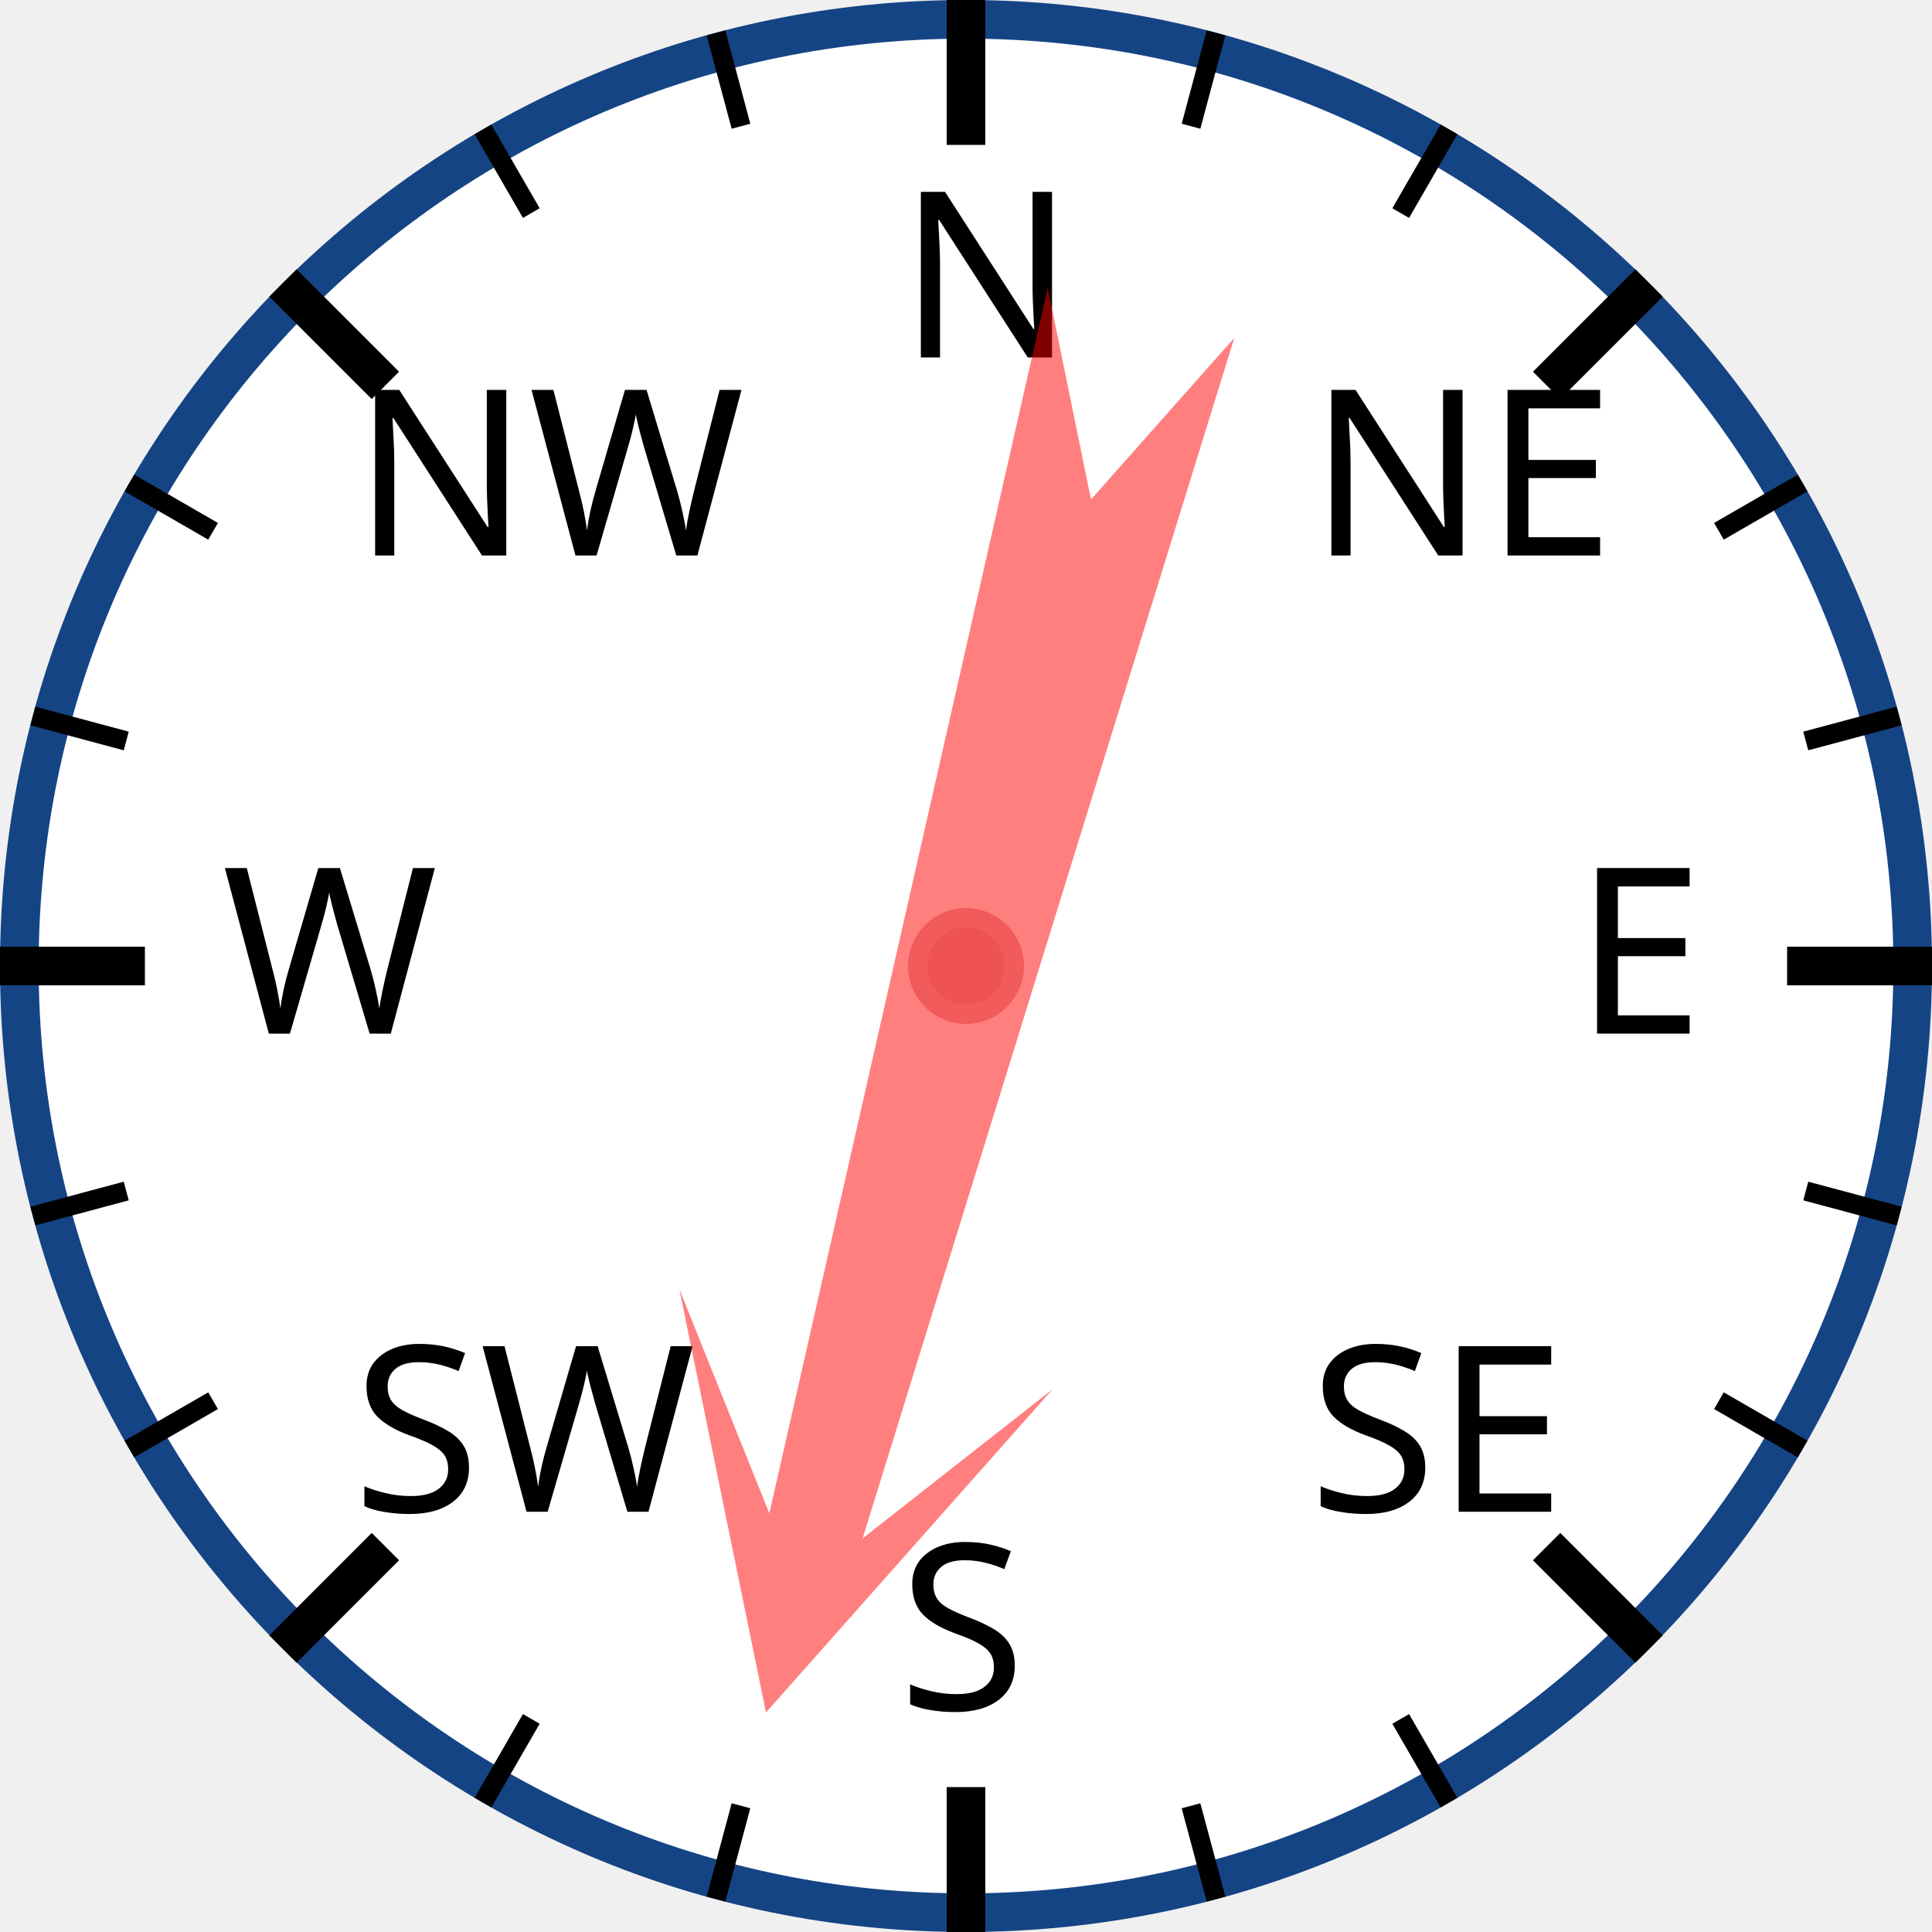
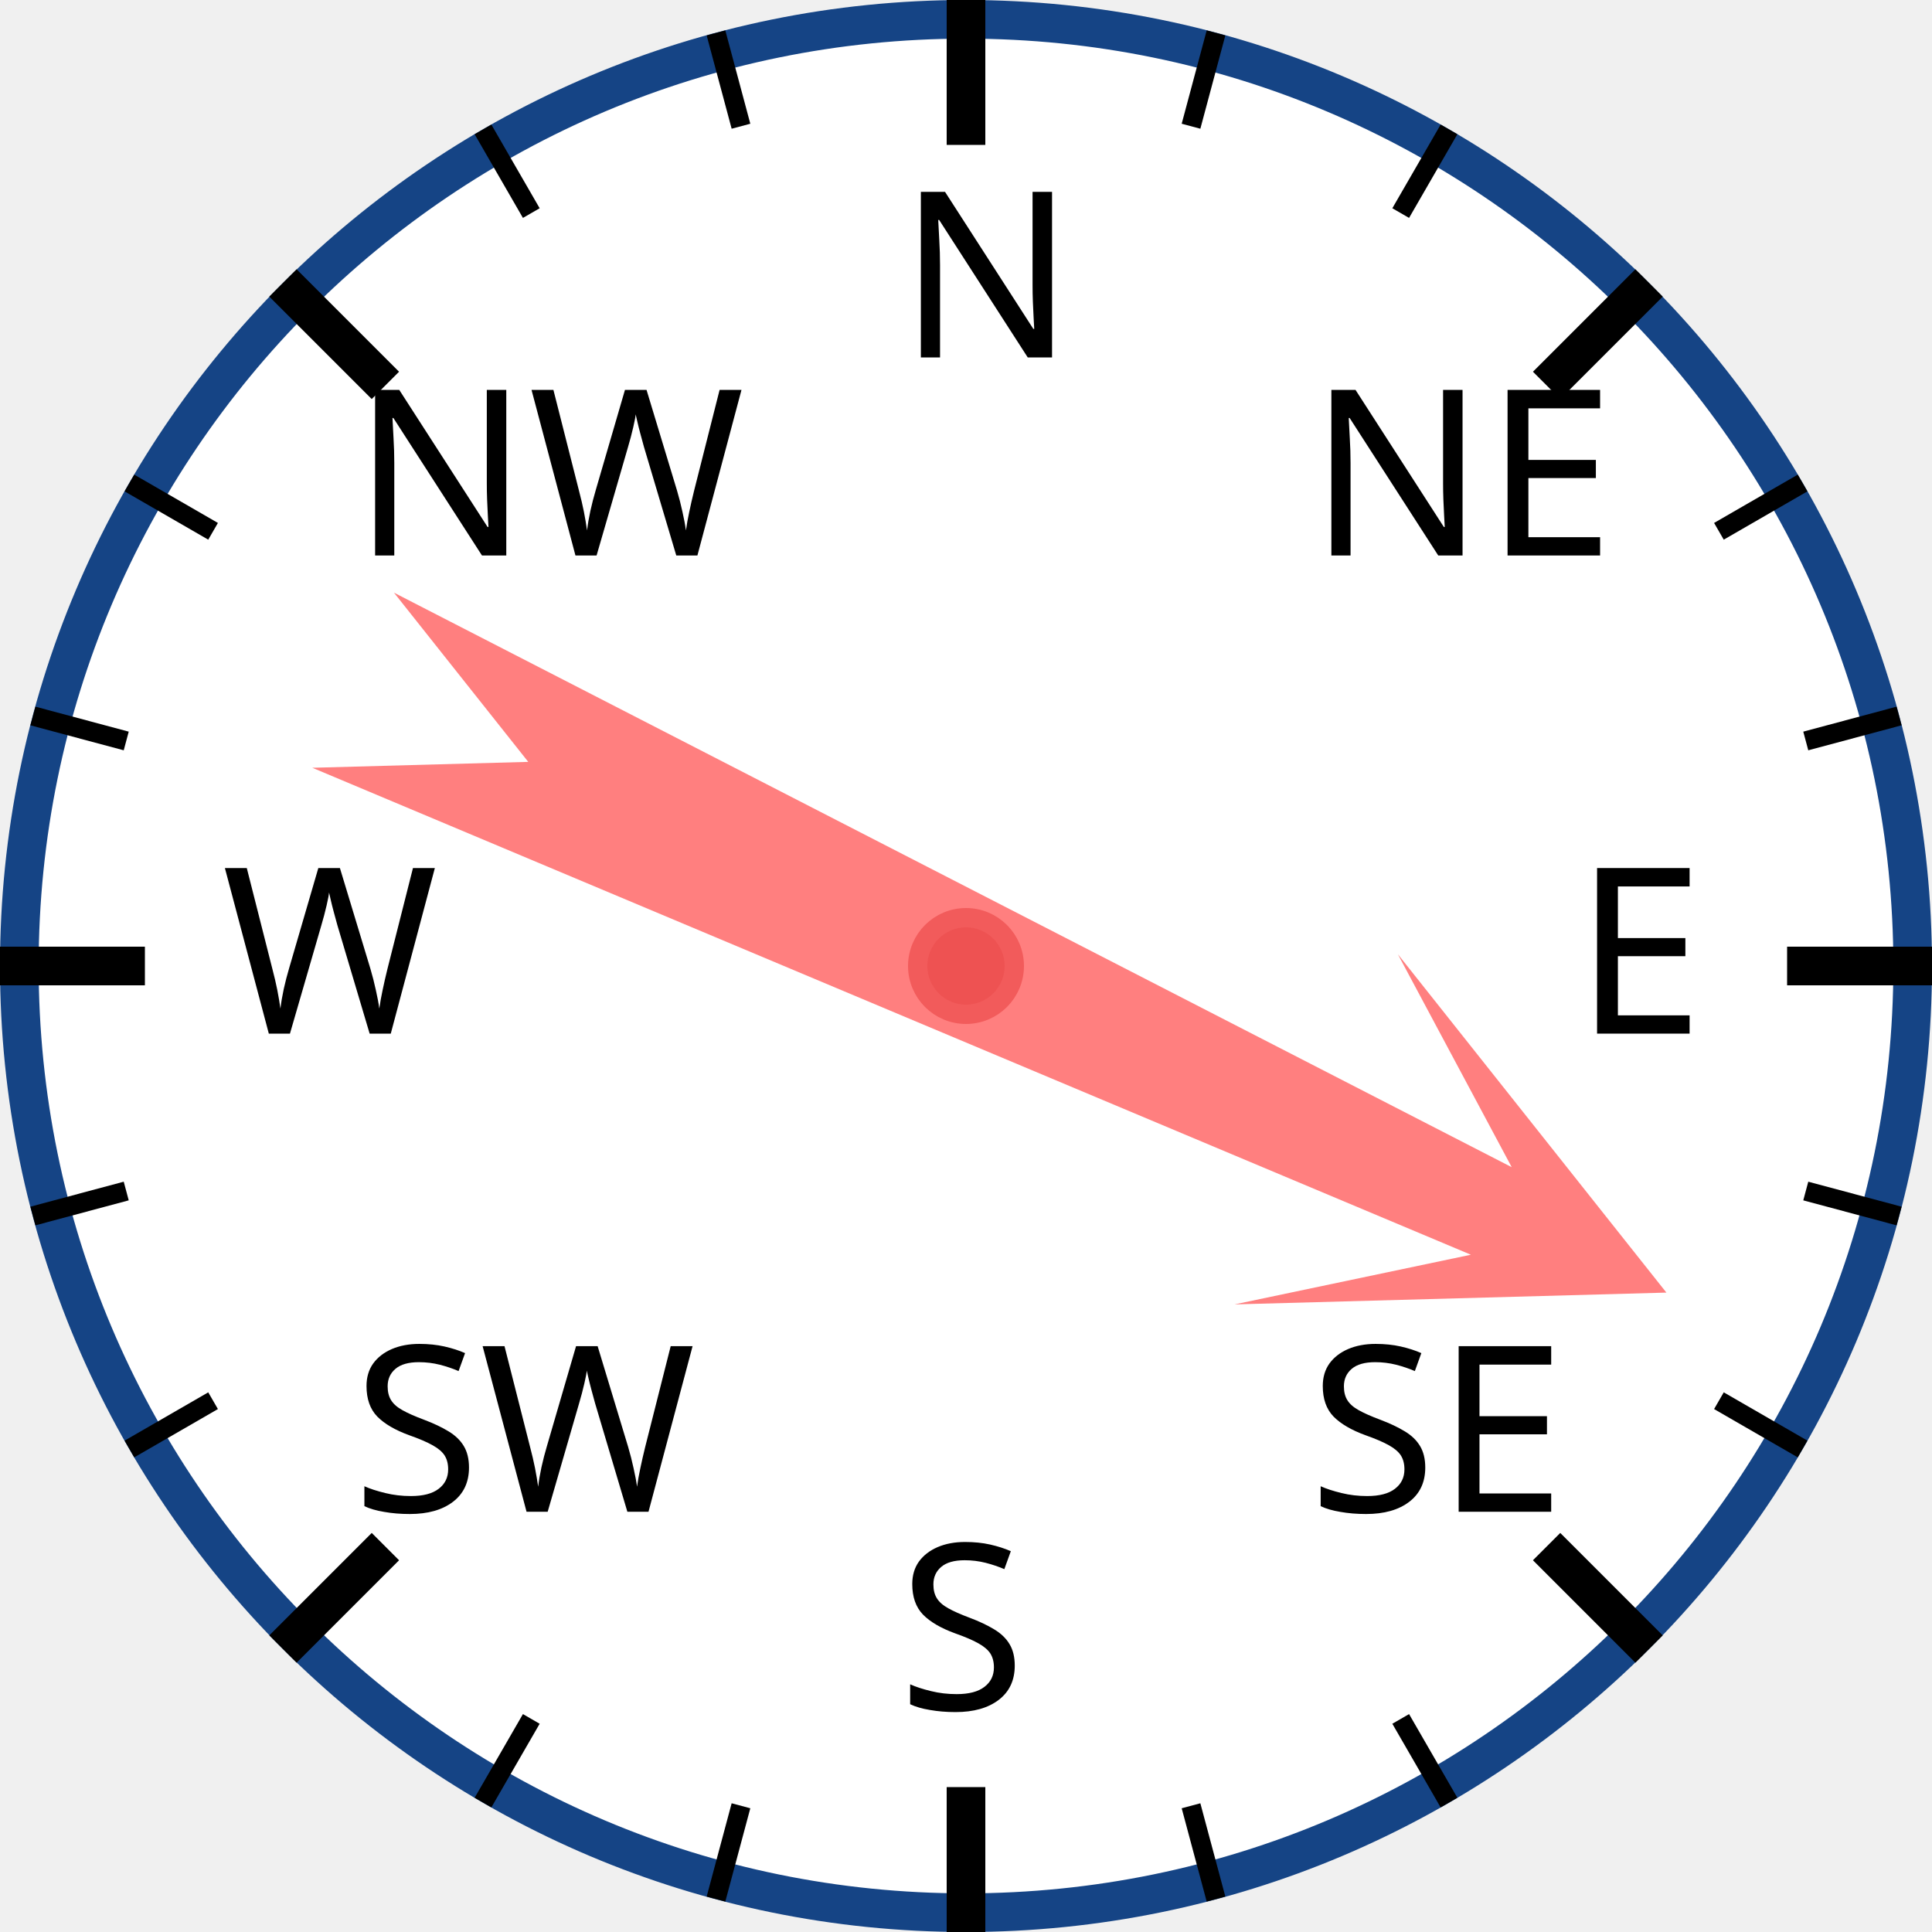
<svg xmlns="http://www.w3.org/2000/svg" width="120px" height="120px" viewBox="0 0 200 200">
  <circle cx="100" cy="100" r="98" style="fill: white; stroke: #154485; stroke-width: 4;" />
  <text x="93.0" y="37.0" style="font-family: sans-serif; font-size: 18pt;">N</text>
  <line x1="100.0" y1="0.0" x2="100.0" y2="15.0" style="stroke: black; stroke-width: 4;" />
  <line x1="74.118" y1="3.407" x2="76.706" y2="13.067" style="stroke: black; stroke-width: 2;" />
  <line x1="50" y1="13.397" x2="55" y2="22.058" style="stroke: black; stroke-width: 2;" />
  <text x="36.503" y="57.503" style="font-family: sans-serif; font-size: 18pt;">NW</text>
  <line x1="29.289" y1="29.289" x2="39.896" y2="39.896" style="stroke: black; stroke-width: 4;" />
  <line x1="13.397" y1="50" x2="22.058" y2="55" style="stroke: black; stroke-width: 2;" />
  <line x1="3.407" y1="74.118" x2="13.067" y2="76.706" style="stroke: black; stroke-width: 2;" />
  <text x="23.0" y="107.0" style="font-family: sans-serif; font-size: 18pt;">W</text>
  <line x1="0.0" y1="100.0" x2="15.0" y2="100.0" style="stroke: black; stroke-width: 4;" />
  <line x1="3.407" y1="125.882" x2="13.067" y2="123.294" style="stroke: black; stroke-width: 2;" />
  <line x1="13.397" y1="150" x2="22.058" y2="145" style="stroke: black; stroke-width: 2;" />
  <text x="36.503" y="156.497" style="font-family: sans-serif; font-size: 18pt;">SW</text>
  <line x1="29.289" y1="170.711" x2="39.896" y2="160.104" style="stroke: black; stroke-width: 4;" />
  <line x1="50" y1="186.603" x2="55" y2="177.942" style="stroke: black; stroke-width: 2;" />
  <line x1="74.118" y1="196.593" x2="76.706" y2="186.933" style="stroke: black; stroke-width: 2;" />
  <text x="93" y="177.0" style="font-family: sans-serif; font-size: 18pt;">S</text>
  <line x1="100" y1="200.0" x2="100" y2="185.0" style="stroke: black; stroke-width: 4;" />
  <line x1="125.882" y1="196.593" x2="123.294" y2="186.933" style="stroke: black; stroke-width: 2;" />
  <line x1="150.0" y1="186.603" x2="145.0" y2="177.942" style="stroke: black; stroke-width: 2;" />
  <text x="135.497" y="156.497" style="font-family: sans-serif; font-size: 18pt;">SE</text>
  <line x1="170.711" y1="170.711" x2="160.104" y2="160.104" style="stroke: black; stroke-width: 4;" />
  <line x1="186.603" y1="150" x2="177.942" y2="145" style="stroke: black; stroke-width: 2;" />
  <line x1="196.593" y1="125.882" x2="186.933" y2="123.294" style="stroke: black; stroke-width: 2;" />
  <text x="163.0" y="107" style="font-family: sans-serif; font-size: 18pt;">E</text>
  <line x1="200.0" y1="100" x2="185.0" y2="100" style="stroke: black; stroke-width: 4;" />
  <line x1="196.593" y1="74.118" x2="186.933" y2="76.706" style="stroke: black; stroke-width: 2;" />
  <line x1="186.603" y1="50" x2="177.942" y2="55" style="stroke: black; stroke-width: 2;" />
  <text x="135.497" y="57.503" style="font-family: sans-serif; font-size: 18pt;">NE</text>
  <line x1="170.711" y1="29.289" x2="160.104" y2="39.896" style="stroke: black; stroke-width: 4;" />
  <line x1="150" y1="13.397" x2="145" y2="22.058" style="stroke: black; stroke-width: 2;" />
  <line x1="125.882" y1="3.407" x2="123.294" y2="13.067" style="stroke: black; stroke-width: 2;" />
-   <polygon points="100 20 120 60 105 40 110 170 100 150 90 170 95 40 80 60" style="fill: red; fill-opacity: 0.5;" transform="rotate(195,100,100)" />
+   <polygon points="100 20 120 60 105 40 110 170 100 150 90 170 95 40 80 60" style="fill: red; fill-opacity: 0.5;" transform="rotate(115,100,100)" />
  <circle cx="100" cy="100" r="5" style="fill: #EE5252; stroke: #F25B5B; stroke-width: 2;" />
</svg>
